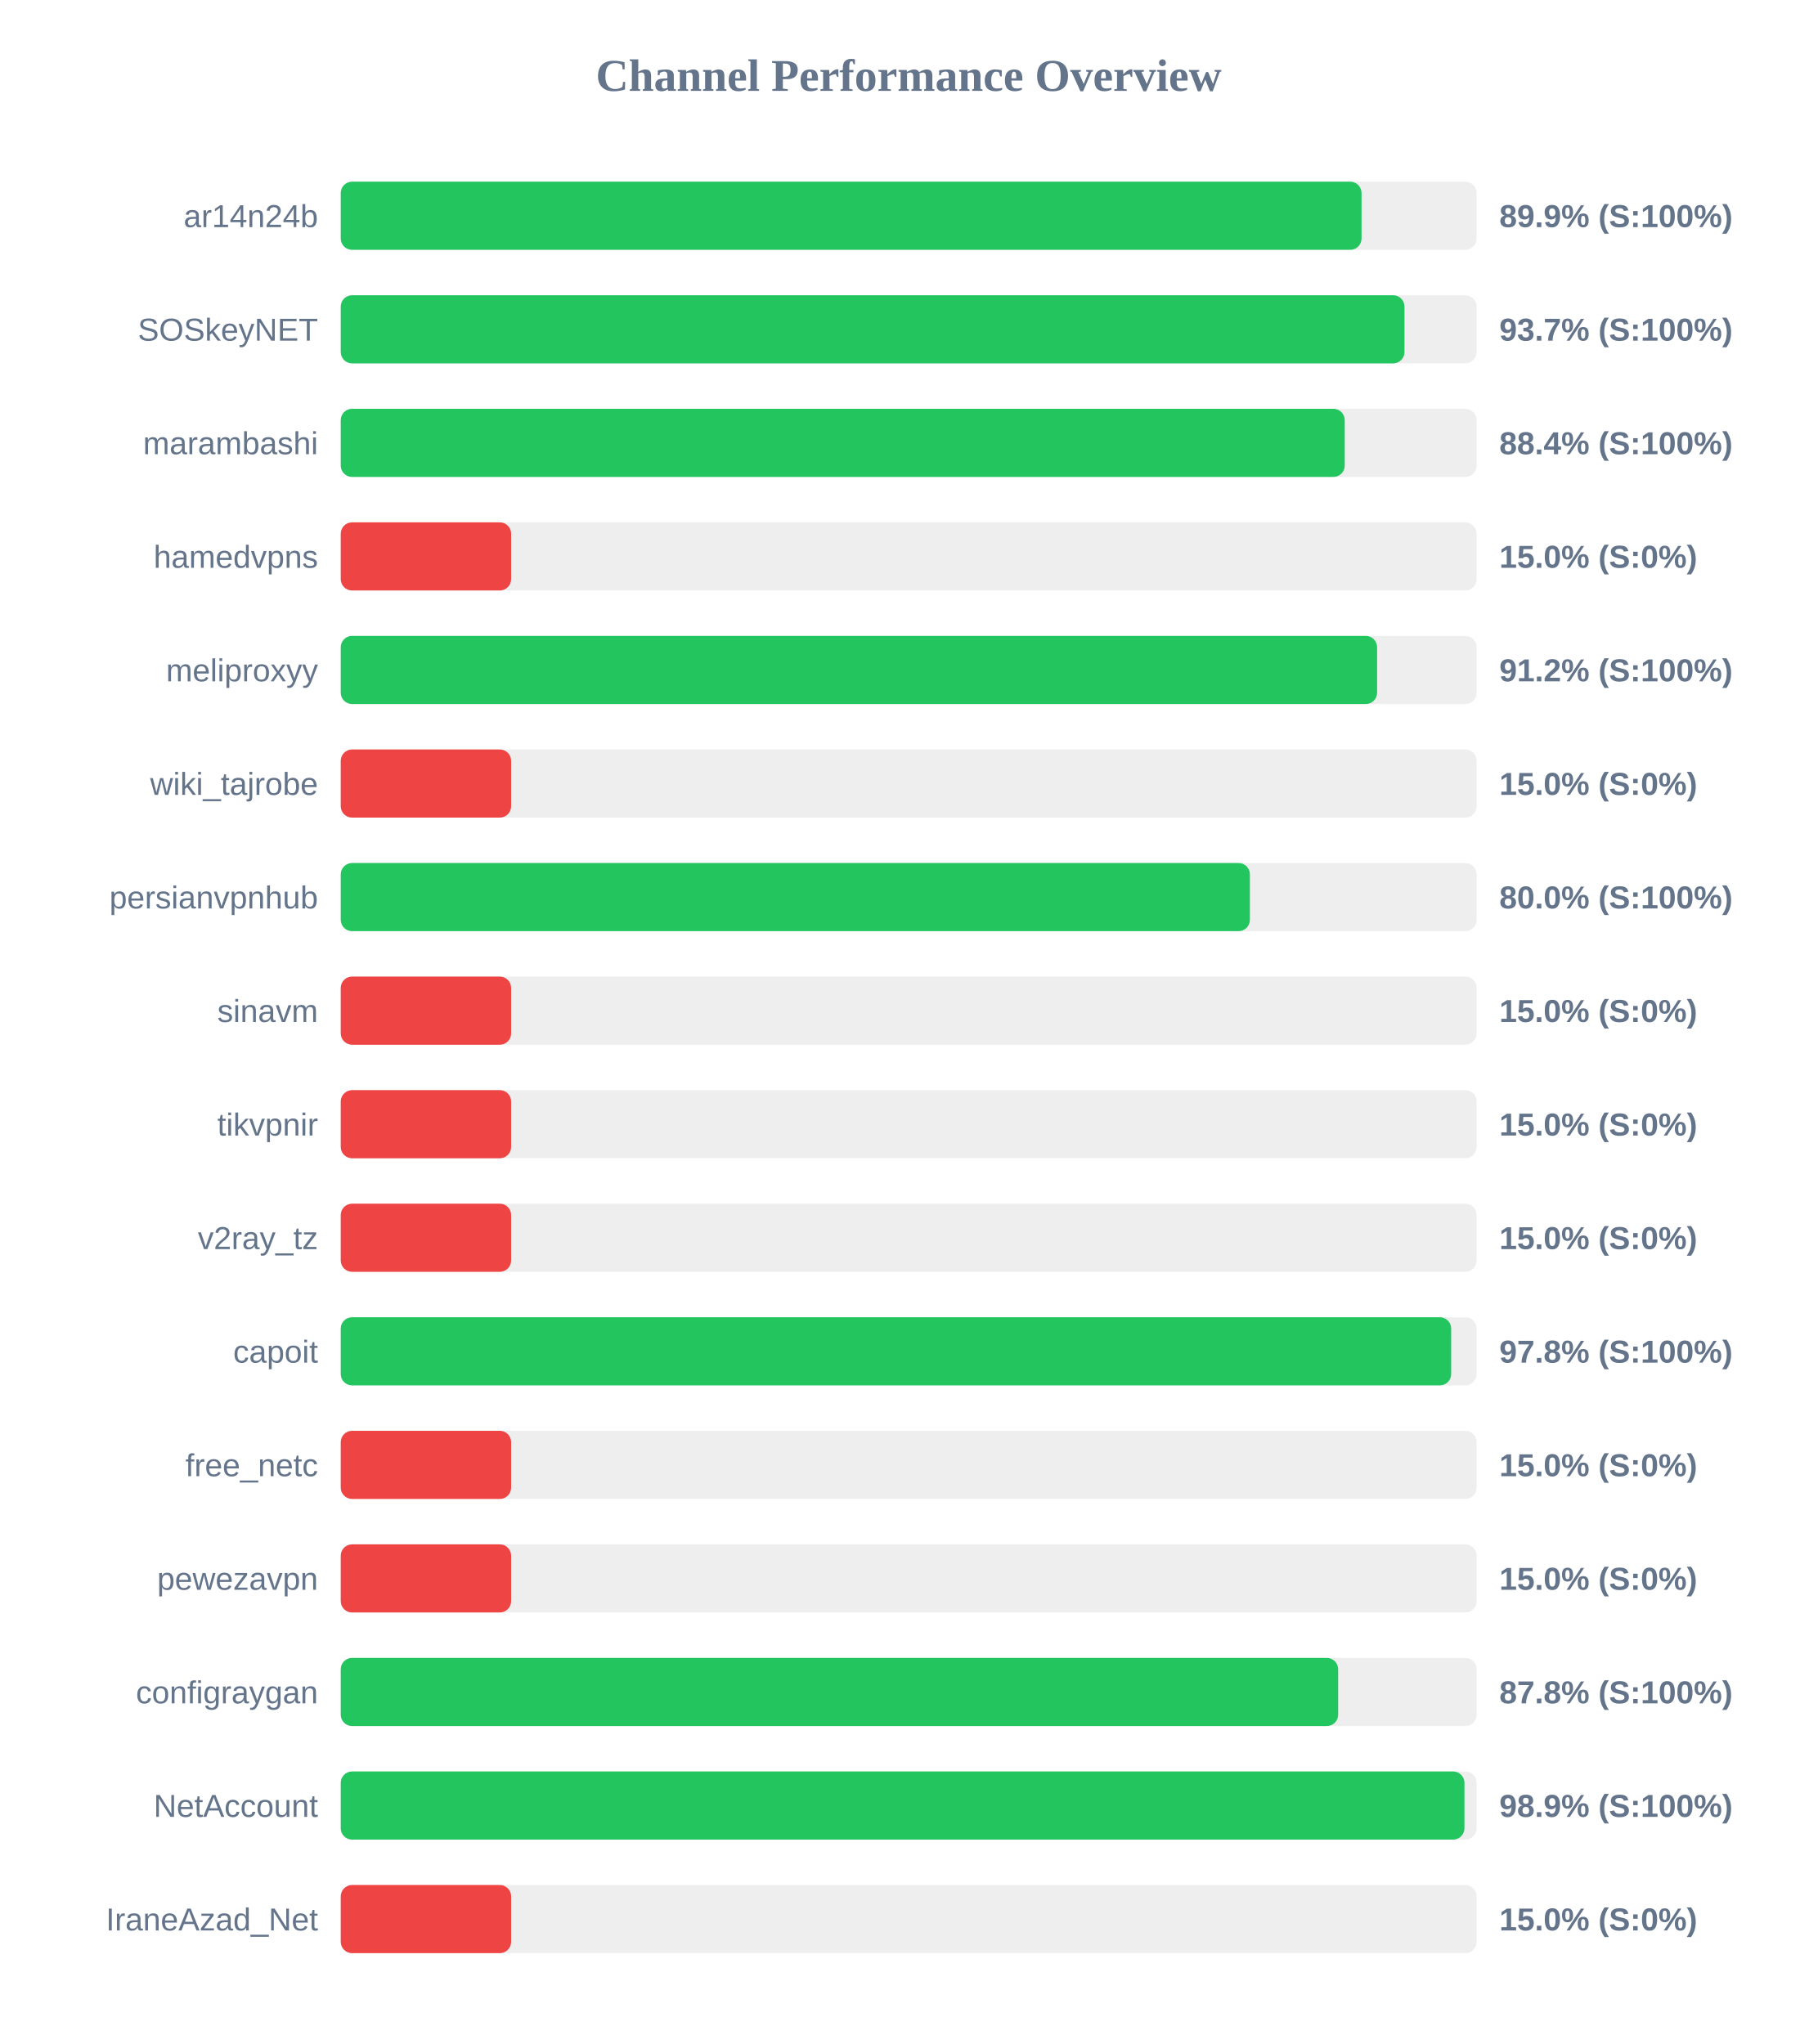
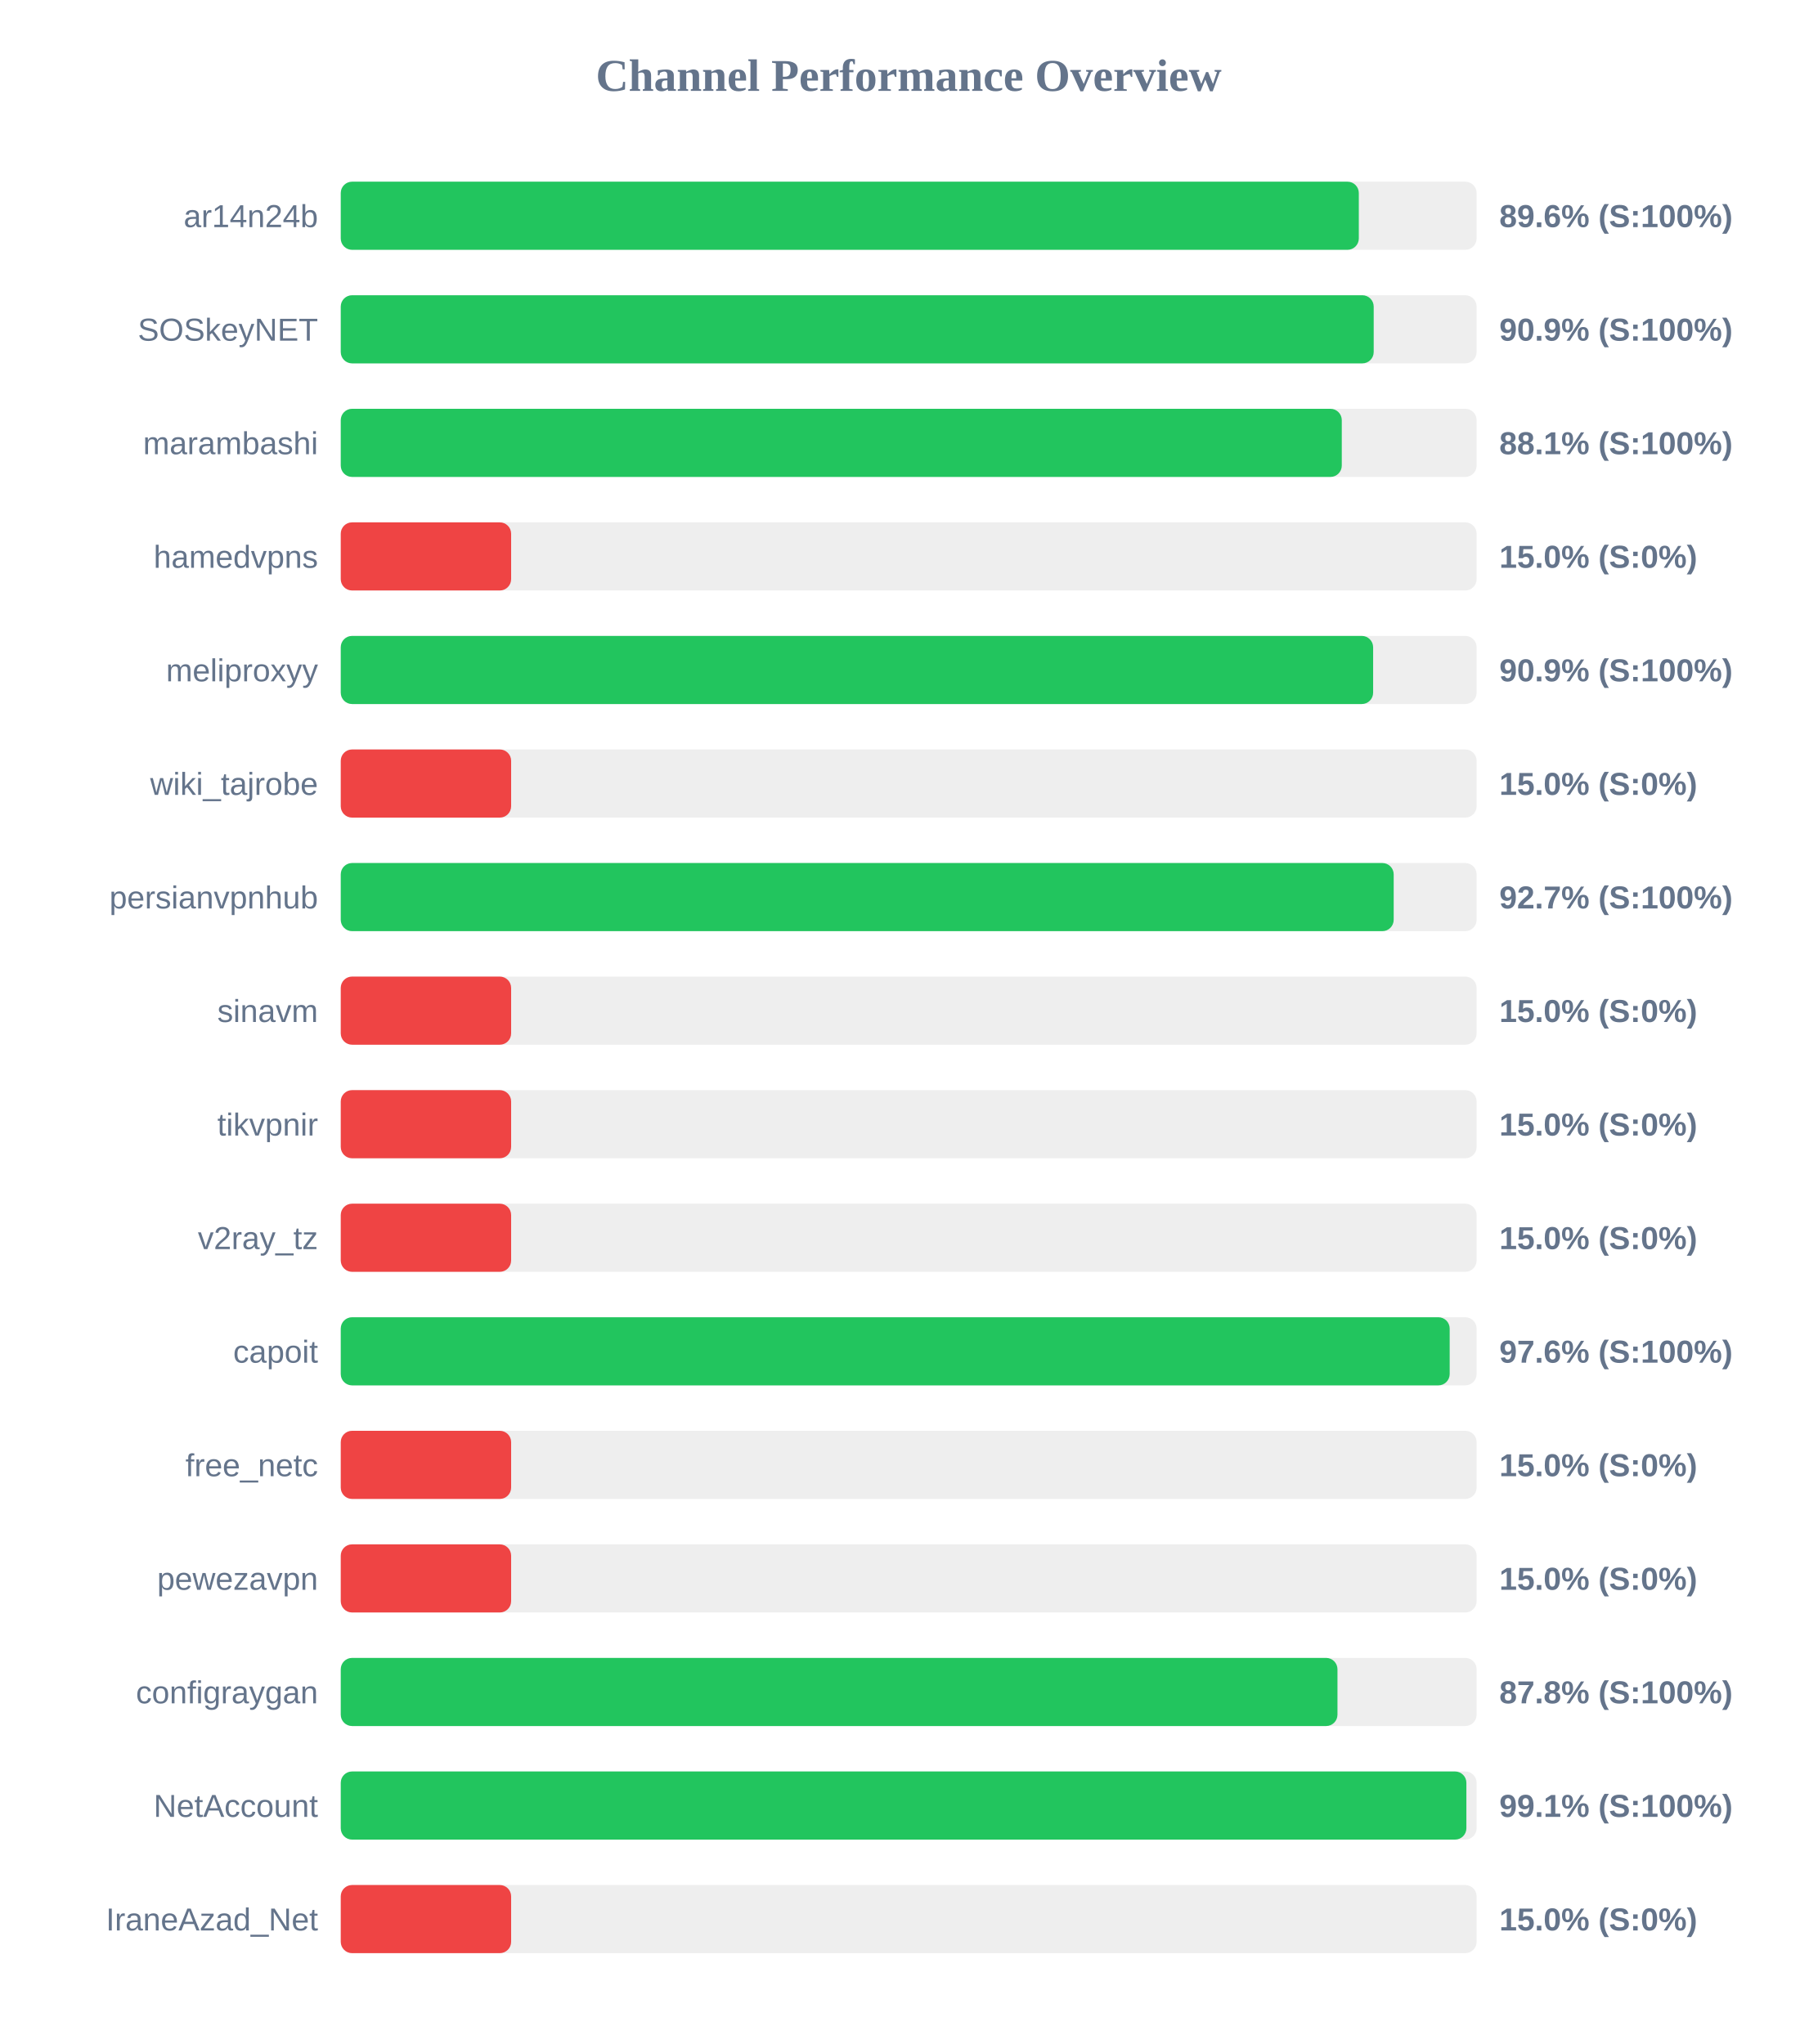
<svg xmlns="http://www.w3.org/2000/svg" width="800" height="900" version="1.1">
  <style>
        .row { font: 14px Arial; fill: #64748b; }
        .score { font: bold 14px Arial; fill: #64748b; }
    </style>
  <text x="400" y="40" text-anchor="middle" font-size="20px" font-weight="bold" fill="#64748b">Channel Performance Overview</text>
  <rect x="150" y="80" width="500" height="30" fill="#eee" rx="5" />
-   <rect x="150" y="80" width="449.35" height="30" fill="#22c55e" rx="5" />
+   <rect x="150" y="80" width="448.15" height="30" fill="#22c55e" rx="5" />
  <text x="140" y="100" text-anchor="end" class="row">ar14n24b</text>
-   <text x="660" y="100" text-anchor="start" class="score">89.9% (S:100%)</text>
+   <text x="660" y="100" text-anchor="start" class="score">89.6% (S:100%)</text>
  <rect x="150" y="130" width="500" height="30" fill="#eee" rx="5" />
-   <rect x="150" y="130" width="468.25" height="30" fill="#22c55e" rx="5" />
+   <rect x="150" y="130" width="454.7" height="30" fill="#22c55e" rx="5" />
  <text x="140" y="150" text-anchor="end" class="row">SOSkeyNET</text>
-   <text x="660" y="150" text-anchor="start" class="score">93.7% (S:100%)</text>
+   <text x="660" y="150" text-anchor="start" class="score">90.9% (S:100%)</text>
  <rect x="150" y="180" width="500" height="30" fill="#eee" rx="5" />
-   <rect x="150" y="180" width="441.95" height="30" fill="#22c55e" rx="5" />
+   <rect x="150" y="180" width="440.65" height="30" fill="#22c55e" rx="5" />
  <text x="140" y="200" text-anchor="end" class="row">marambashi</text>
-   <text x="660" y="200" text-anchor="start" class="score">88.4% (S:100%)</text>
+   <text x="660" y="200" text-anchor="start" class="score">88.1% (S:100%)</text>
  <rect x="150" y="230" width="500" height="30" fill="#eee" rx="5" />
  <rect x="150" y="230" width="75.0" height="30" fill="#ef4444" rx="5" />
  <text x="140" y="250" text-anchor="end" class="row">hamedvpns</text>
  <text x="660" y="250" text-anchor="start" class="score">15.0% (S:0%)</text>
  <rect x="150" y="280" width="500" height="30" fill="#eee" rx="5" />
-   <rect x="150" y="280" width="456.2" height="30" fill="#22c55e" rx="5" />
+   <rect x="150" y="280" width="454.45" height="30" fill="#22c55e" rx="5" />
  <text x="140" y="300" text-anchor="end" class="row">meliproxyy</text>
-   <text x="660" y="300" text-anchor="start" class="score">91.2% (S:100%)</text>
+   <text x="660" y="300" text-anchor="start" class="score">90.9% (S:100%)</text>
  <rect x="150" y="330" width="500" height="30" fill="#eee" rx="5" />
  <rect x="150" y="330" width="75.0" height="30" fill="#ef4444" rx="5" />
  <text x="140" y="350" text-anchor="end" class="row">wiki_tajrobe</text>
  <text x="660" y="350" text-anchor="start" class="score">15.0% (S:0%)</text>
  <rect x="150" y="380" width="500" height="30" fill="#eee" rx="5" />
-   <rect x="150" y="380" width="400.2" height="30" fill="#22c55e" rx="5" />
+   <rect x="150" y="380" width="463.5" height="30" fill="#22c55e" rx="5" />
  <text x="140" y="400" text-anchor="end" class="row">persianvpnhub</text>
-   <text x="660" y="400" text-anchor="start" class="score">80.0% (S:100%)</text>
+   <text x="660" y="400" text-anchor="start" class="score">92.7% (S:100%)</text>
  <rect x="150" y="430" width="500" height="30" fill="#eee" rx="5" />
  <rect x="150" y="430" width="75.0" height="30" fill="#ef4444" rx="5" />
  <text x="140" y="450" text-anchor="end" class="row">sinavm</text>
  <text x="660" y="450" text-anchor="start" class="score">15.0% (S:0%)</text>
  <rect x="150" y="480" width="500" height="30" fill="#eee" rx="5" />
  <rect x="150" y="480" width="75.0" height="30" fill="#ef4444" rx="5" />
  <text x="140" y="500" text-anchor="end" class="row">tikvpnir</text>
  <text x="660" y="500" text-anchor="start" class="score">15.0% (S:0%)</text>
  <rect x="150" y="530" width="500" height="30" fill="#eee" rx="5" />
  <rect x="150" y="530" width="75.0" height="30" fill="#ef4444" rx="5" />
  <text x="140" y="550" text-anchor="end" class="row">v2ray_tz</text>
  <text x="660" y="550" text-anchor="start" class="score">15.0% (S:0%)</text>
  <rect x="150" y="580" width="500" height="30" fill="#eee" rx="5" />
-   <rect x="150" y="580" width="488.8" height="30" fill="#22c55e" rx="5" />
+   <rect x="150" y="580" width="488.15" height="30" fill="#22c55e" rx="5" />
  <text x="140" y="600" text-anchor="end" class="row">capoit</text>
-   <text x="660" y="600" text-anchor="start" class="score">97.8% (S:100%)</text>
+   <text x="660" y="600" text-anchor="start" class="score">97.6% (S:100%)</text>
  <rect x="150" y="630" width="500" height="30" fill="#eee" rx="5" />
  <rect x="150" y="630" width="75.0" height="30" fill="#ef4444" rx="5" />
  <text x="140" y="650" text-anchor="end" class="row">free_netc</text>
  <text x="660" y="650" text-anchor="start" class="score">15.0% (S:0%)</text>
  <rect x="150" y="680" width="500" height="30" fill="#eee" rx="5" />
  <rect x="150" y="680" width="75.0" height="30" fill="#ef4444" rx="5" />
  <text x="140" y="700" text-anchor="end" class="row">pewezavpn</text>
  <text x="660" y="700" text-anchor="start" class="score">15.0% (S:0%)</text>
  <rect x="150" y="730" width="500" height="30" fill="#eee" rx="5" />
-   <rect x="150" y="730" width="439.05" height="30" fill="#22c55e" rx="5" />
+   <rect x="150" y="730" width="438.75" height="30" fill="#22c55e" rx="5" />
  <text x="140" y="750" text-anchor="end" class="row">configraygan</text>
  <text x="660" y="750" text-anchor="start" class="score">87.8% (S:100%)</text>
  <rect x="150" y="780" width="500" height="30" fill="#eee" rx="5" />
-   <rect x="150" y="780" width="494.65" height="30" fill="#22c55e" rx="5" />
+   <rect x="150" y="780" width="495.5" height="30" fill="#22c55e" rx="5" />
  <text x="140" y="800" text-anchor="end" class="row">NetAccount</text>
-   <text x="660" y="800" text-anchor="start" class="score">98.9% (S:100%)</text>
+   <text x="660" y="800" text-anchor="start" class="score">99.1% (S:100%)</text>
  <rect x="150" y="830" width="500" height="30" fill="#eee" rx="5" />
  <rect x="150" y="830" width="75.0" height="30" fill="#ef4444" rx="5" />
  <text x="140" y="850" text-anchor="end" class="row">IraneAzad_Net</text>
  <text x="660" y="850" text-anchor="start" class="score">15.0% (S:0%)</text>
</svg>
